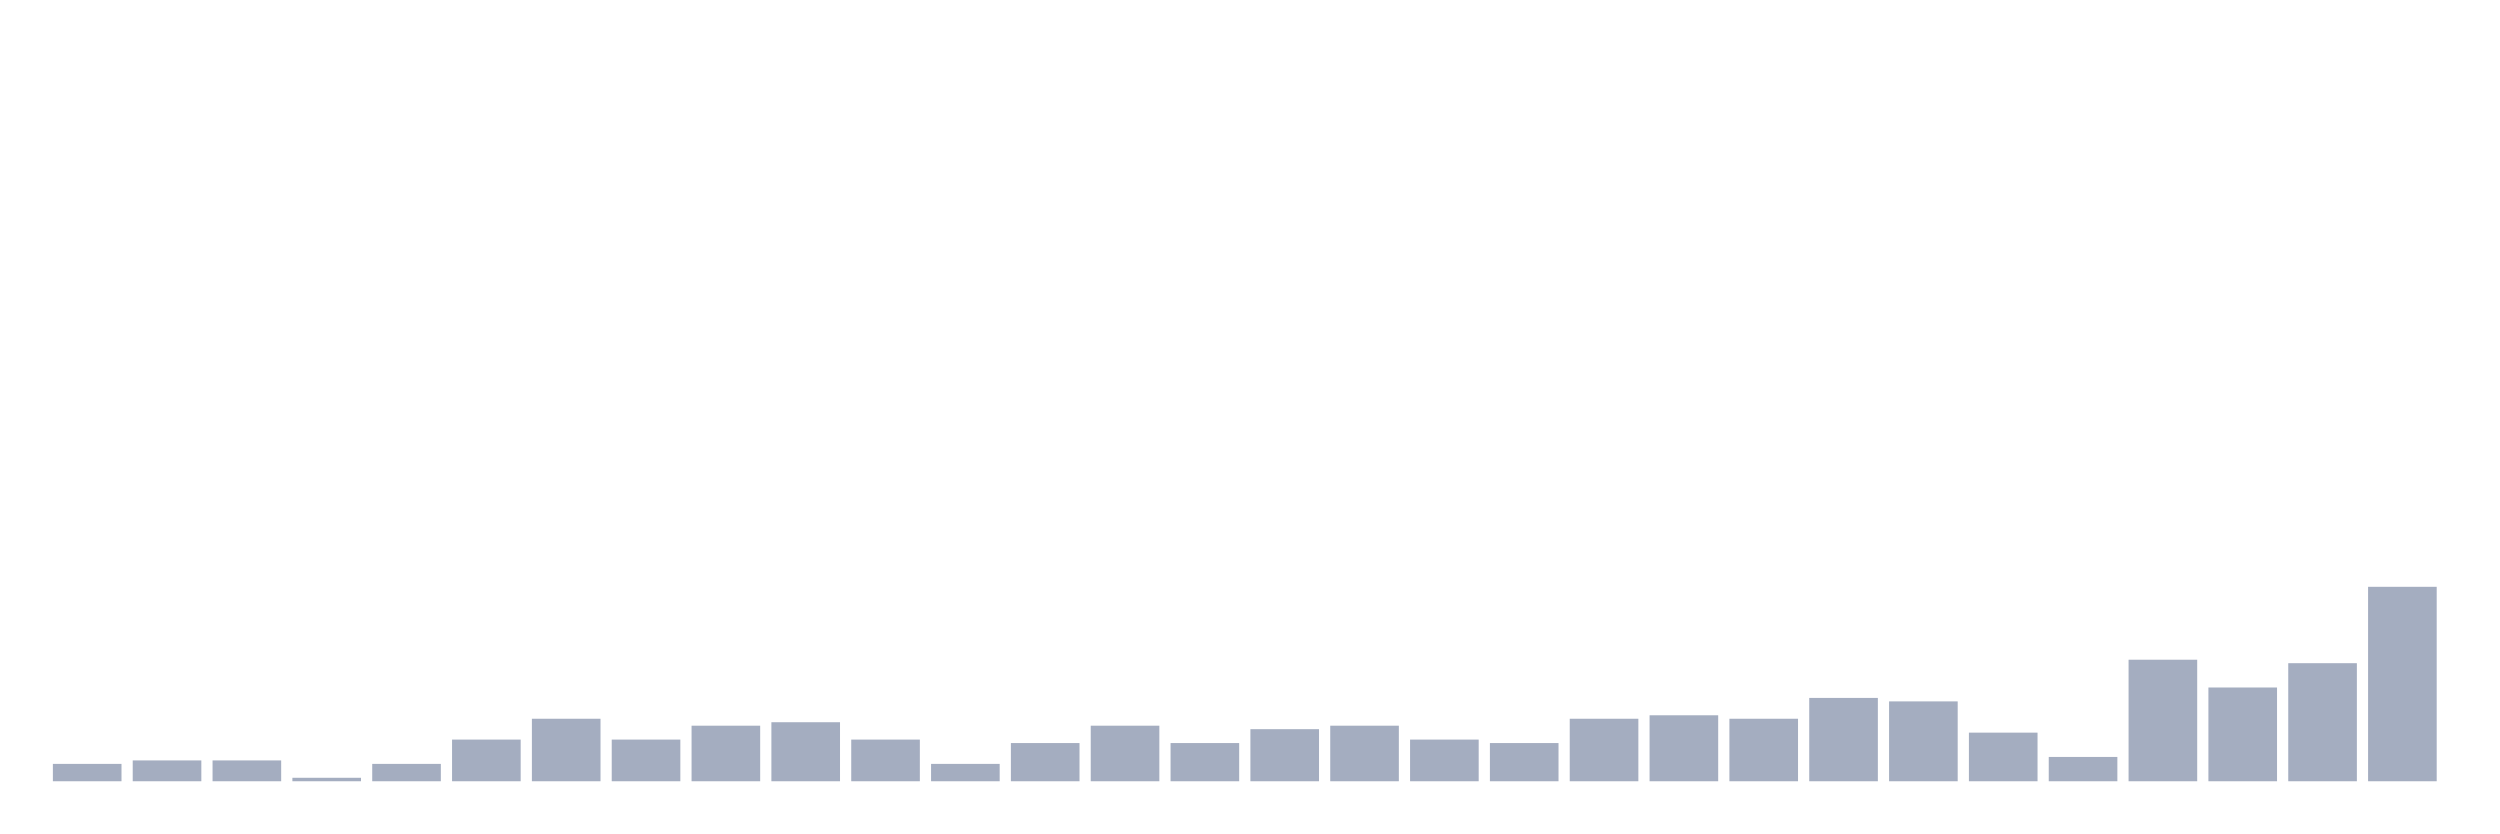
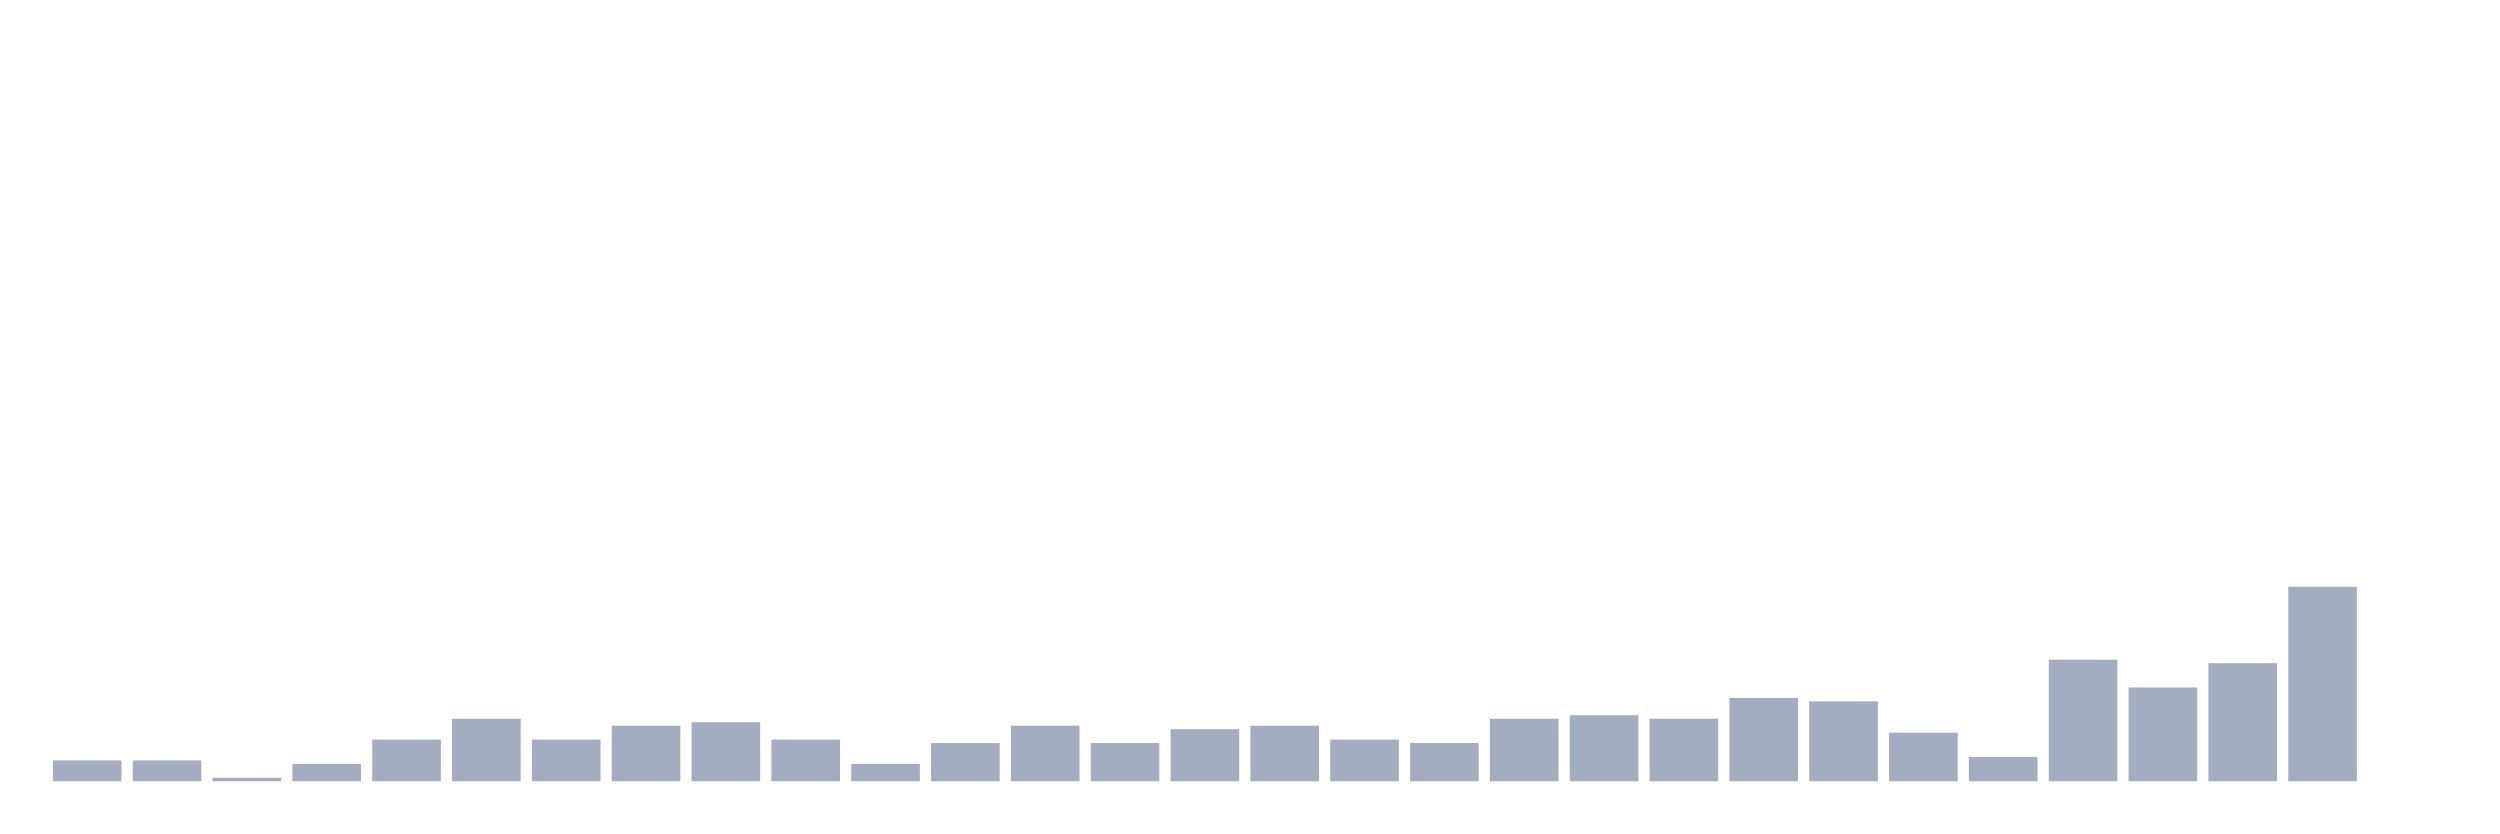
<svg xmlns="http://www.w3.org/2000/svg" viewBox="0 0 480 160">
  <g transform="translate(10,10)">
-     <rect class="bar" x="0.153" width="13.175" y="136.667" height="3.333" fill="rgb(164,173,192)" />
+     <rect class="bar" x="0.153" width="13.175" y="136" height="4" fill="rgb(164,173,192)" />
    <rect class="bar" x="15.482" width="13.175" y="136" height="4" fill="rgb(164,173,192)" />
-     <rect class="bar" x="30.81" width="13.175" y="136" height="4" fill="rgb(164,173,192)" />
-     <rect class="bar" x="46.138" width="13.175" y="139.333" height="0.667" fill="rgb(164,173,192)" />
-     <rect class="bar" x="61.466" width="13.175" y="136.667" height="3.333" fill="rgb(164,173,192)" />
-     <rect class="bar" x="76.794" width="13.175" y="132" height="8" fill="rgb(164,173,192)" />
-     <rect class="bar" x="92.123" width="13.175" y="128" height="12" fill="rgb(164,173,192)" />
-     <rect class="bar" x="107.451" width="13.175" y="132" height="8" fill="rgb(164,173,192)" />
-     <rect class="bar" x="122.779" width="13.175" y="129.333" height="10.667" fill="rgb(164,173,192)" />
-     <rect class="bar" x="138.107" width="13.175" y="128.667" height="11.333" fill="rgb(164,173,192)" />
-     <rect class="bar" x="153.436" width="13.175" y="132" height="8" fill="rgb(164,173,192)" />
-     <rect class="bar" x="168.764" width="13.175" y="136.667" height="3.333" fill="rgb(164,173,192)" />
-     <rect class="bar" x="184.092" width="13.175" y="132.667" height="7.333" fill="rgb(164,173,192)" />
-     <rect class="bar" x="199.42" width="13.175" y="129.333" height="10.667" fill="rgb(164,173,192)" />
-     <rect class="bar" x="214.748" width="13.175" y="132.667" height="7.333" fill="rgb(164,173,192)" />
-     <rect class="bar" x="230.077" width="13.175" y="130" height="10" fill="rgb(164,173,192)" />
-     <rect class="bar" x="245.405" width="13.175" y="129.333" height="10.667" fill="rgb(164,173,192)" />
-     <rect class="bar" x="260.733" width="13.175" y="132" height="8" fill="rgb(164,173,192)" />
-     <rect class="bar" x="276.061" width="13.175" y="132.667" height="7.333" fill="rgb(164,173,192)" />
-     <rect class="bar" x="291.39" width="13.175" y="128" height="12" fill="rgb(164,173,192)" />
-     <rect class="bar" x="306.718" width="13.175" y="127.333" height="12.667" fill="rgb(164,173,192)" />
-     <rect class="bar" x="322.046" width="13.175" y="128" height="12" fill="rgb(164,173,192)" />
-     <rect class="bar" x="337.374" width="13.175" y="124" height="16" fill="rgb(164,173,192)" />
-     <rect class="bar" x="352.702" width="13.175" y="124.667" height="15.333" fill="rgb(164,173,192)" />
-     <rect class="bar" x="368.031" width="13.175" y="130.667" height="9.333" fill="rgb(164,173,192)" />
-     <rect class="bar" x="383.359" width="13.175" y="135.333" height="4.667" fill="rgb(164,173,192)" />
-     <rect class="bar" x="398.687" width="13.175" y="116.667" height="23.333" fill="rgb(164,173,192)" />
-     <rect class="bar" x="414.015" width="13.175" y="122" height="18" fill="rgb(164,173,192)" />
-     <rect class="bar" x="429.344" width="13.175" y="117.333" height="22.667" fill="rgb(164,173,192)" />
-     <rect class="bar" x="444.672" width="13.175" y="102.667" height="37.333" fill="rgb(164,173,192)" />
+     <rect class="bar" x="30.81" width="13.175" y="139.333" height="0.667" fill="rgb(164,173,192)" />
+     <rect class="bar" x="46.138" width="13.175" y="136.667" height="3.333" fill="rgb(164,173,192)" />
+     <rect class="bar" x="61.466" width="13.175" y="132" height="8" fill="rgb(164,173,192)" />
+     <rect class="bar" x="76.794" width="13.175" y="128" height="12" fill="rgb(164,173,192)" />
+     <rect class="bar" x="92.123" width="13.175" y="132" height="8" fill="rgb(164,173,192)" />
+     <rect class="bar" x="107.451" width="13.175" y="129.333" height="10.667" fill="rgb(164,173,192)" />
+     <rect class="bar" x="122.779" width="13.175" y="128.667" height="11.333" fill="rgb(164,173,192)" />
+     <rect class="bar" x="138.107" width="13.175" y="132" height="8" fill="rgb(164,173,192)" />
+     <rect class="bar" x="153.436" width="13.175" y="136.667" height="3.333" fill="rgb(164,173,192)" />
+     <rect class="bar" x="168.764" width="13.175" y="132.667" height="7.333" fill="rgb(164,173,192)" />
+     <rect class="bar" x="184.092" width="13.175" y="129.333" height="10.667" fill="rgb(164,173,192)" />
+     <rect class="bar" x="199.42" width="13.175" y="132.667" height="7.333" fill="rgb(164,173,192)" />
+     <rect class="bar" x="214.748" width="13.175" y="130" height="10" fill="rgb(164,173,192)" />
+     <rect class="bar" x="230.077" width="13.175" y="129.333" height="10.667" fill="rgb(164,173,192)" />
+     <rect class="bar" x="245.405" width="13.175" y="132" height="8" fill="rgb(164,173,192)" />
+     <rect class="bar" x="260.733" width="13.175" y="132.667" height="7.333" fill="rgb(164,173,192)" />
+     <rect class="bar" x="276.061" width="13.175" y="128" height="12" fill="rgb(164,173,192)" />
+     <rect class="bar" x="291.39" width="13.175" y="127.333" height="12.667" fill="rgb(164,173,192)" />
+     <rect class="bar" x="306.718" width="13.175" y="128" height="12" fill="rgb(164,173,192)" />
+     <rect class="bar" x="322.046" width="13.175" y="124" height="16" fill="rgb(164,173,192)" />
+     <rect class="bar" x="337.374" width="13.175" y="124.667" height="15.333" fill="rgb(164,173,192)" />
+     <rect class="bar" x="352.702" width="13.175" y="130.667" height="9.333" fill="rgb(164,173,192)" />
+     <rect class="bar" x="368.031" width="13.175" y="135.333" height="4.667" fill="rgb(164,173,192)" />
+     <rect class="bar" x="383.359" width="13.175" y="116.667" height="23.333" fill="rgb(164,173,192)" />
+     <rect class="bar" x="398.687" width="13.175" y="122" height="18" fill="rgb(164,173,192)" />
+     <rect class="bar" x="414.015" width="13.175" y="117.333" height="22.667" fill="rgb(164,173,192)" />
+     <rect class="bar" x="429.344" width="13.175" y="102.667" height="37.333" fill="rgb(164,173,192)" />
+     <rect class="bar" x="444.672" width="13.175" y="140" height="0" fill="rgb(164,173,192)" />
  </g>
</svg>
